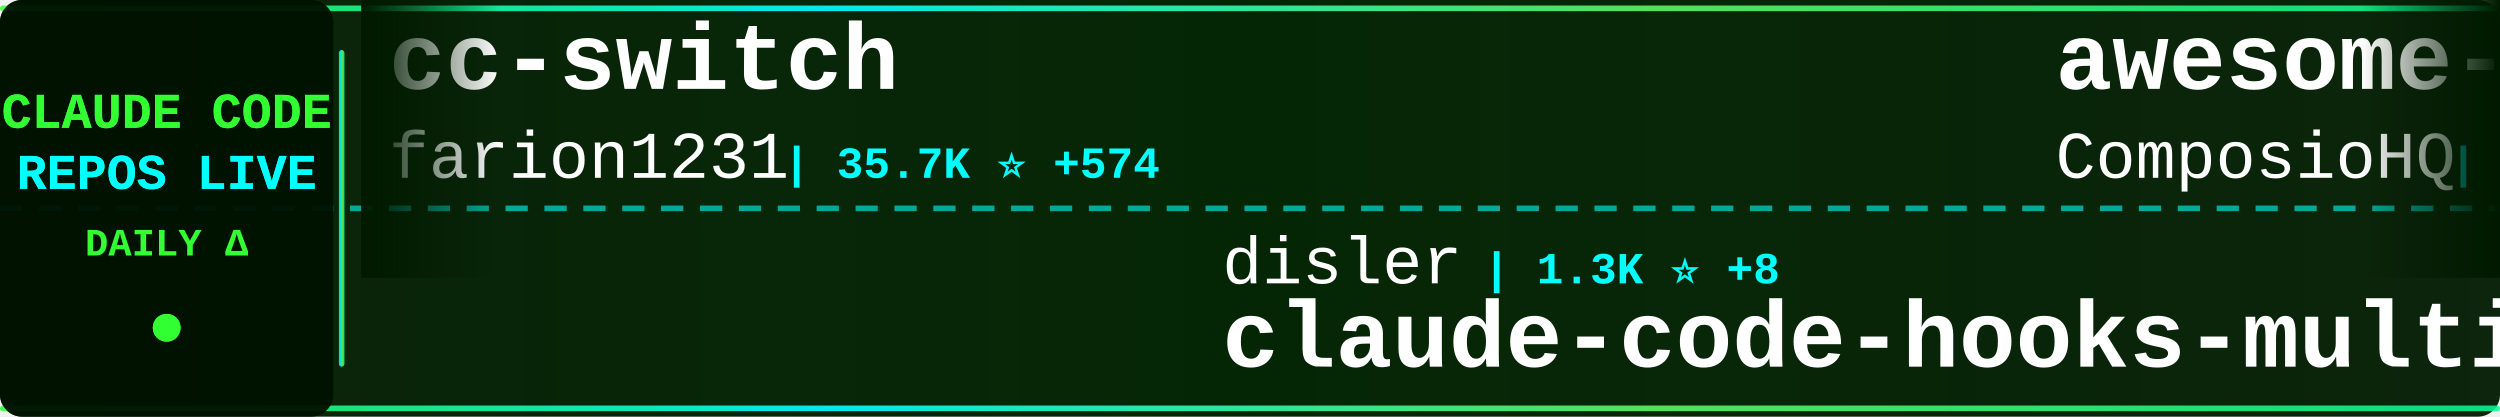
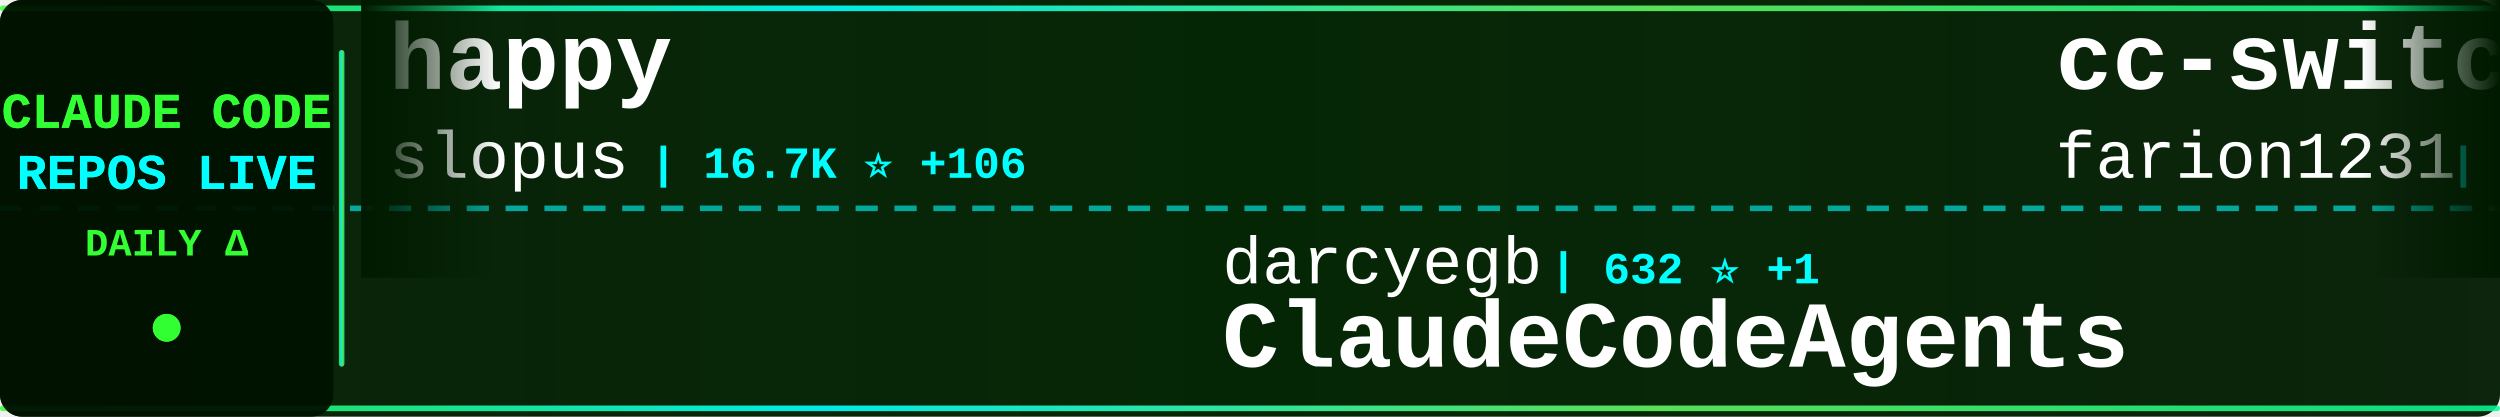
<svg xmlns="http://www.w3.org/2000/svg" width="900" height="150">
  <defs>
    <linearGradient id="tickerBg" x1="0%" y1="0%" x2="100%" y2="0%">
      <stop offset="0%" style="stop-color:#001a00;stop-opacity:0.95" />
      <stop offset="50%" style="stop-color:#002200;stop-opacity:0.98" />
      <stop offset="100%" style="stop-color:#001a00;stop-opacity:0.95" />
    </linearGradient>
    <linearGradient id="borderGrad" x1="0%" y1="0%" x2="100%" y2="0%">
      <stop offset="0%" style="stop-color:#33ff33;stop-opacity:0.85">
        <animate attributeName="stop-opacity" values="0.85;1;0.85" dur="2s" repeatCount="indefinite" />
      </stop>
      <stop offset="33%" style="stop-color:#00ffff;stop-opacity:0.9">
        <animate attributeName="stop-opacity" values="0.9;1;0.9" dur="2.2s" repeatCount="indefinite" />
      </stop>
      <stop offset="66%" style="stop-color:#66ff66;stop-opacity:0.85">
        <animate attributeName="stop-opacity" values="0.85;1;0.85" dur="1.8s" repeatCount="indefinite" />
      </stop>
      <stop offset="100%" style="stop-color:#00ff99;stop-opacity:0.85">
        <animate attributeName="stop-opacity" values="0.85;1;0.85" dur="2s" repeatCount="indefinite" />
      </stop>
    </linearGradient>
    <filter id="textGlow">
      <feGaussianBlur stdDeviation="0.1" result="coloredBlur" />
      <feMerge>
        <feMergeNode in="coloredBlur" />
        <feMergeNode in="SourceGraphic" />
      </feMerge>
    </filter>
    <filter id="metricGlow">
      <feGaussianBlur stdDeviation="0.2" result="coloredBlur" />
      <feMerge>
        <feMergeNode in="coloredBlur" />
        <feMergeNode in="SourceGraphic" />
      </feMerge>
    </filter>
    <linearGradient id="leftFade" x1="0%" y1="0%" x2="100%" y2="0%">
      <stop offset="0%" style="stop-color:#001a00;stop-opacity:1" />
      <stop offset="100%" style="stop-color:#001a00;stop-opacity:0" />
    </linearGradient>
    <linearGradient id="rightFade" x1="0%" y1="0%" x2="100%" y2="0%">
      <stop offset="0%" style="stop-color:#001a00;stop-opacity:0" />
      <stop offset="100%" style="stop-color:#001a00;stop-opacity:1" />
    </linearGradient>
  </defs>
  <rect width="900" height="150" fill="url(#tickerBg)" rx="8" />
  <rect x="0" y="2" width="900" height="2" fill="url(#borderGrad)" rx="1" />
  <rect x="0" y="146" width="900" height="2" fill="url(#borderGrad)" rx="1" />
  <line x1="0" y1="75" x2="900" y2="75" stroke="#00ffff" stroke-width="2" stroke-dasharray="8 6" opacity="0.6" />
  <rect x="0" y="0" width="120" height="150" fill="#001100" opacity="0.95" rx="8" />
  <text x="60" y="46" font-family="'Courier New', monospace" font-size="18" font-weight="bold" fill="#33ff33" text-anchor="middle" filter="url(#textGlow)">
    CLAUDE CODE
  </text>
  <text x="60" y="68" font-family="'Courier New', monospace" font-size="18" font-weight="bold" fill="#00ffff" text-anchor="middle" filter="url(#textGlow)">
    REPOS LIVE
  </text>
  <text x="60" y="92" font-family="'Courier New', monospace" font-size="14" font-weight="bold" fill="#33ff33" text-anchor="middle">
    DAILY Δ
  </text>
  <circle cx="60" cy="118" r="5" fill="#33ff33" filter="url(#metricGlow)">
    <animate attributeName="r" values="4;6;4" dur="1.5s" repeatCount="indefinite" />
    <animate attributeName="opacity" values="0.6;1;0.6" dur="1.5s" repeatCount="indefinite" />
  </circle>
  <rect x="122" y="18" width="2" height="114" fill="url(#borderGrad)" rx="1" />
  <clipPath id="tickerClip">
    <rect x="130" y="0" width="770" height="150" />
  </clipPath>
  <g clip-path="url(#tickerClip)">
    <g id="tickerItems">
      <animateTransform attributeName="transform" attributeType="XML" type="translate" from="0 0" to="-3000 0" dur="54s" repeatCount="indefinite" />
      <g transform="translate(0, 0)">
+         <text x="140" y="32" font-family="'Courier New', monospace" font-size="34" font-weight="bold" fill="#ffffff">happy</text>
+         <text x="140" y="64" font-family="'Courier New', monospace" font-size="24" font-weight="normal" fill="#ffffff" opacity="1.0">slopus</text>
+         <text x="234" y="64" font-family="'Courier New', monospace" font-size="16" font-weight="bold" fill="#00ffff"> | 16.7K ⭐ +106</text>
+       </g>
+       <g transform="translate(300, 0)">
+         <text x="140" y="102" font-family="'Courier New', monospace" font-size="24" font-weight="normal" fill="#ffffff" opacity="1.0">darcyegb</text>
+         <text x="258" y="102" font-family="'Courier New', monospace" font-size="16" font-weight="bold" fill="#00ffff"> | 632 ⭐ +1</text>
+         <text x="140" y="132" font-family="'Courier New', monospace" font-size="34" font-weight="bold" fill="#ffffff">ClaudeCodeAgents</text>
+       </g>
+       <g transform="translate(600, 0)">
        <text x="140" y="32" font-family="'Courier New', monospace" font-size="34" font-weight="bold" fill="#ffffff">cc-switch</text>
        <text x="140" y="64" font-family="'Courier New', monospace" font-size="24" font-weight="normal" fill="#ffffff" opacity="1.0">farion1231</text>
-         <text x="282" y="64" font-family="'Courier New', monospace" font-size="16" font-weight="bold" fill="#00ffff"> | 35.7K ⭐ +574</text>
-       </g>
-       <g transform="translate(300, 0)">
-         <text x="140" y="102" font-family="'Courier New', monospace" font-size="24" font-weight="normal" fill="#ffffff" opacity="1.0">disler</text>
-         <text x="234" y="102" font-family="'Courier New', monospace" font-size="16" font-weight="bold" fill="#00ffff"> | 1.3K ⭐ +8</text>
-         <text x="140" y="132" font-family="'Courier New', monospace" font-size="34" font-weight="bold" fill="#ffffff">claude-code-hooks-multi-...</text>
-       </g>
-       <g transform="translate(600, 0)">
-         <text x="140" y="32" font-family="'Courier New', monospace" font-size="34" font-weight="bold" fill="#ffffff">awesome-claude-skills</text>
-         <text x="140" y="64" font-family="'Courier New', monospace" font-size="24" font-weight="normal" fill="#ffffff" opacity="1.0">ComposioHQ</text>
-         <text x="282" y="64" font-family="'Courier New', monospace" font-size="16" font-weight="bold" fill="#00ffff"> | 49.5K ⭐ +378</text>
+         <text x="282" y="64" font-family="'Courier New', monospace" font-size="16" font-weight="bold" fill="#00ffff"> | 35.7K ⭐ +588</text>
      </g>
      <g transform="translate(900, 0)">
-         <text x="140" y="102" font-family="'Courier New', monospace" font-size="24" font-weight="normal" fill="#ffffff" opacity="1.0">fuergaosi233</text>
-         <text x="306" y="102" font-family="'Courier New', monospace" font-size="16" font-weight="bold" fill="#00ffff"> | 2.3K ⭐ +11</text>
-         <text x="140" y="132" font-family="'Courier New', monospace" font-size="34" font-weight="bold" fill="#ffffff">claude-code-proxy</text>
+         <text x="140" y="102" font-family="'Courier New', monospace" font-size="24" font-weight="normal" fill="#ffffff" opacity="1.0">Alishahryar1</text>
+         <text x="306" y="102" font-family="'Courier New', monospace" font-size="16" font-weight="bold" fill="#00ffff"> | 1.3K ⭐ +21</text>
+         <text x="140" y="132" font-family="'Courier New', monospace" font-size="34" font-weight="bold" fill="#ffffff">free-claude-code</text>
      </g>
      <g transform="translate(1200, 0)">
-         <text x="140" y="32" font-family="'Courier New', monospace" font-size="34" font-weight="bold" fill="#ffffff">claude-code-templates</text>
-         <text x="140" y="64" font-family="'Courier New', monospace" font-size="24" font-weight="normal" fill="#ffffff" opacity="1.0">davila7</text>
-         <text x="246" y="64" font-family="'Courier New', monospace" font-size="16" font-weight="bold" fill="#00ffff"> | 23.8K ⭐ +51</text>
+         <text x="140" y="32" font-family="'Courier New', monospace" font-size="34" font-weight="bold" fill="#ffffff">claudecodeui</text>
+         <text x="140" y="64" font-family="'Courier New', monospace" font-size="24" font-weight="normal" fill="#ffffff" opacity="1.0">siteboon</text>
+         <text x="258" y="64" font-family="'Courier New', monospace" font-size="16" font-weight="bold" fill="#00ffff"> | 9.2K ⭐ +50</text>
      </g>
      <g transform="translate(1500, 0)">
-         <text x="140" y="102" font-family="'Courier New', monospace" font-size="24" font-weight="normal" fill="#ffffff" opacity="1.0">1rgs</text>
-         <text x="210" y="102" font-family="'Courier New', monospace" font-size="16" font-weight="bold" fill="#00ffff"> | 3.3K ⭐ +6</text>
-         <text x="140" y="132" font-family="'Courier New', monospace" font-size="34" font-weight="bold" fill="#ffffff">claude-code-proxy</text>
+         <text x="140" y="102" font-family="'Courier New', monospace" font-size="24" font-weight="normal" fill="#ffffff" opacity="1.0">winfunc</text>
+         <text x="246" y="102" font-family="'Courier New', monospace" font-size="16" font-weight="bold" fill="#00ffff"> | 21.2K ⭐ +24</text>
+         <text x="140" y="132" font-family="'Courier New', monospace" font-size="34" font-weight="bold" fill="#ffffff">opcode</text>
      </g>
      <g transform="translate(1800, 0)">
-         <text x="140" y="32" font-family="'Courier New', monospace" font-size="34" font-weight="bold" fill="#ffffff">opencode</text>
-         <text x="140" y="64" font-family="'Courier New', monospace" font-size="24" font-weight="normal" fill="#ffffff" opacity="1.0">anomalyco</text>
-         <text x="270" y="64" font-family="'Courier New', monospace" font-size="16" font-weight="bold" fill="#00ffff"> | 132.9K ⭐ +645</text>
+         <text x="140" y="32" font-family="'Courier New', monospace" font-size="34" font-weight="bold" fill="#ffffff">claude-code-tools</text>
+         <text x="140" y="64" font-family="'Courier New', monospace" font-size="24" font-weight="normal" fill="#ffffff" opacity="1.0">pchalasani</text>
+         <text x="282" y="64" font-family="'Courier New', monospace" font-size="16" font-weight="bold" fill="#00ffff"> | 1.6K ⭐ +8</text>
      </g>
      <g transform="translate(2100, 0)">
-         <text x="140" y="102" font-family="'Courier New', monospace" font-size="24" font-weight="normal" fill="#ffffff" opacity="1.0">bfly123</text>
-         <text x="246" y="102" font-family="'Courier New', monospace" font-size="16" font-weight="bold" fill="#00ffff"> | 2.0K ⭐ +27</text>
-         <text x="140" y="132" font-family="'Courier New', monospace" font-size="34" font-weight="bold" fill="#ffffff">claude_code_bridge</text>
+         <text x="140" y="102" font-family="'Courier New', monospace" font-size="24" font-weight="normal" fill="#ffffff" opacity="1.0">sickn33</text>
+         <text x="246" y="102" font-family="'Courier New', monospace" font-size="16" font-weight="bold" fill="#00ffff"> | 28.9K ⭐ +467</text>
+         <text x="140" y="132" font-family="'Courier New', monospace" font-size="34" font-weight="bold" fill="#ffffff">antigravity-awesome-skil...</text>
      </g>
      <g transform="translate(2400, 0)">
-         <text x="140" y="32" font-family="'Courier New', monospace" font-size="34" font-weight="bold" fill="#ffffff">claude-code-system-promp...</text>
-         <text x="140" y="64" font-family="'Courier New', monospace" font-size="24" font-weight="normal" fill="#ffffff" opacity="1.0">Piebald-AI</text>
-         <text x="282" y="64" font-family="'Courier New', monospace" font-size="16" font-weight="bold" fill="#00ffff"> | 7.1K ⭐ +106</text>
+         <text x="140" y="32" font-family="'Courier New', monospace" font-size="34" font-weight="bold" fill="#ffffff">wechat-bot</text>
+         <text x="140" y="64" font-family="'Courier New', monospace" font-size="24" font-weight="normal" fill="#ffffff" opacity="1.0">cixingguangming55555</text>
+         <text x="402" y="64" font-family="'Courier New', monospace" font-size="16" font-weight="bold" fill="#00ffff"> | 2.5K ⭐</text>
      </g>
      <g transform="translate(2700, 0)">
-         <text x="140" y="102" font-family="'Courier New', monospace" font-size="24" font-weight="normal" fill="#ffffff" opacity="1.0">rohitg00</text>
-         <text x="258" y="102" font-family="'Courier New', monospace" font-size="16" font-weight="bold" fill="#00ffff"> | 954 ⭐ +15</text>
-         <text x="140" y="132" font-family="'Courier New', monospace" font-size="34" font-weight="bold" fill="#ffffff">awesome-claude-code-tool...</text>
+         <text x="140" y="102" font-family="'Courier New', monospace" font-size="24" font-weight="normal" fill="#ffffff" opacity="1.0">wasabeef</text>
+         <text x="258" y="102" font-family="'Courier New', monospace" font-size="16" font-weight="bold" fill="#00ffff"> | 1.1K ⭐</text>
+         <text x="140" y="132" font-family="'Courier New', monospace" font-size="34" font-weight="bold" fill="#ffffff">claude-code-cookbook</text>
      </g>
      <g transform="translate(3000, 0)">
+         <text x="140" y="32" font-family="'Courier New', monospace" font-size="34" font-weight="bold" fill="#ffffff">happy</text>
+         <text x="140" y="64" font-family="'Courier New', monospace" font-size="24" font-weight="normal" fill="#ffffff" opacity="1.0">slopus</text>
+         <text x="234" y="64" font-family="'Courier New', monospace" font-size="16" font-weight="bold" fill="#00ffff"> | 16.7K ⭐ +106</text>
+       </g>
+       <g transform="translate(3300, 0)">
+         <text x="140" y="102" font-family="'Courier New', monospace" font-size="24" font-weight="normal" fill="#ffffff" opacity="1.0">darcyegb</text>
+         <text x="258" y="102" font-family="'Courier New', monospace" font-size="16" font-weight="bold" fill="#00ffff"> | 632 ⭐ +1</text>
+         <text x="140" y="132" font-family="'Courier New', monospace" font-size="34" font-weight="bold" fill="#ffffff">ClaudeCodeAgents</text>
+       </g>
+       <g transform="translate(3600, 0)">
        <text x="140" y="32" font-family="'Courier New', monospace" font-size="34" font-weight="bold" fill="#ffffff">cc-switch</text>
        <text x="140" y="64" font-family="'Courier New', monospace" font-size="24" font-weight="normal" fill="#ffffff" opacity="1.0">farion1231</text>
-         <text x="282" y="64" font-family="'Courier New', monospace" font-size="16" font-weight="bold" fill="#00ffff"> | 35.7K ⭐ +574</text>
-       </g>
-       <g transform="translate(3300, 0)">
-         <text x="140" y="102" font-family="'Courier New', monospace" font-size="24" font-weight="normal" fill="#ffffff" opacity="1.0">disler</text>
-         <text x="234" y="102" font-family="'Courier New', monospace" font-size="16" font-weight="bold" fill="#00ffff"> | 1.3K ⭐ +8</text>
-         <text x="140" y="132" font-family="'Courier New', monospace" font-size="34" font-weight="bold" fill="#ffffff">claude-code-hooks-multi-...</text>
-       </g>
-       <g transform="translate(3600, 0)">
-         <text x="140" y="32" font-family="'Courier New', monospace" font-size="34" font-weight="bold" fill="#ffffff">awesome-claude-skills</text>
-         <text x="140" y="64" font-family="'Courier New', monospace" font-size="24" font-weight="normal" fill="#ffffff" opacity="1.0">ComposioHQ</text>
-         <text x="282" y="64" font-family="'Courier New', monospace" font-size="16" font-weight="bold" fill="#00ffff"> | 49.5K ⭐ +378</text>
+         <text x="282" y="64" font-family="'Courier New', monospace" font-size="16" font-weight="bold" fill="#00ffff"> | 35.7K ⭐ +588</text>
      </g>
      <g transform="translate(3900, 0)">
-         <text x="140" y="102" font-family="'Courier New', monospace" font-size="24" font-weight="normal" fill="#ffffff" opacity="1.0">fuergaosi233</text>
-         <text x="306" y="102" font-family="'Courier New', monospace" font-size="16" font-weight="bold" fill="#00ffff"> | 2.3K ⭐ +11</text>
-         <text x="140" y="132" font-family="'Courier New', monospace" font-size="34" font-weight="bold" fill="#ffffff">claude-code-proxy</text>
+         <text x="140" y="102" font-family="'Courier New', monospace" font-size="24" font-weight="normal" fill="#ffffff" opacity="1.0">Alishahryar1</text>
+         <text x="306" y="102" font-family="'Courier New', monospace" font-size="16" font-weight="bold" fill="#00ffff"> | 1.3K ⭐ +21</text>
+         <text x="140" y="132" font-family="'Courier New', monospace" font-size="34" font-weight="bold" fill="#ffffff">free-claude-code</text>
      </g>
    </g>
  </g>
  <rect x="130" y="0" width="50" height="100" fill="url(#leftFade)" />
  <rect x="850" y="0" width="50" height="100" fill="url(#rightFade)" />
</svg>
